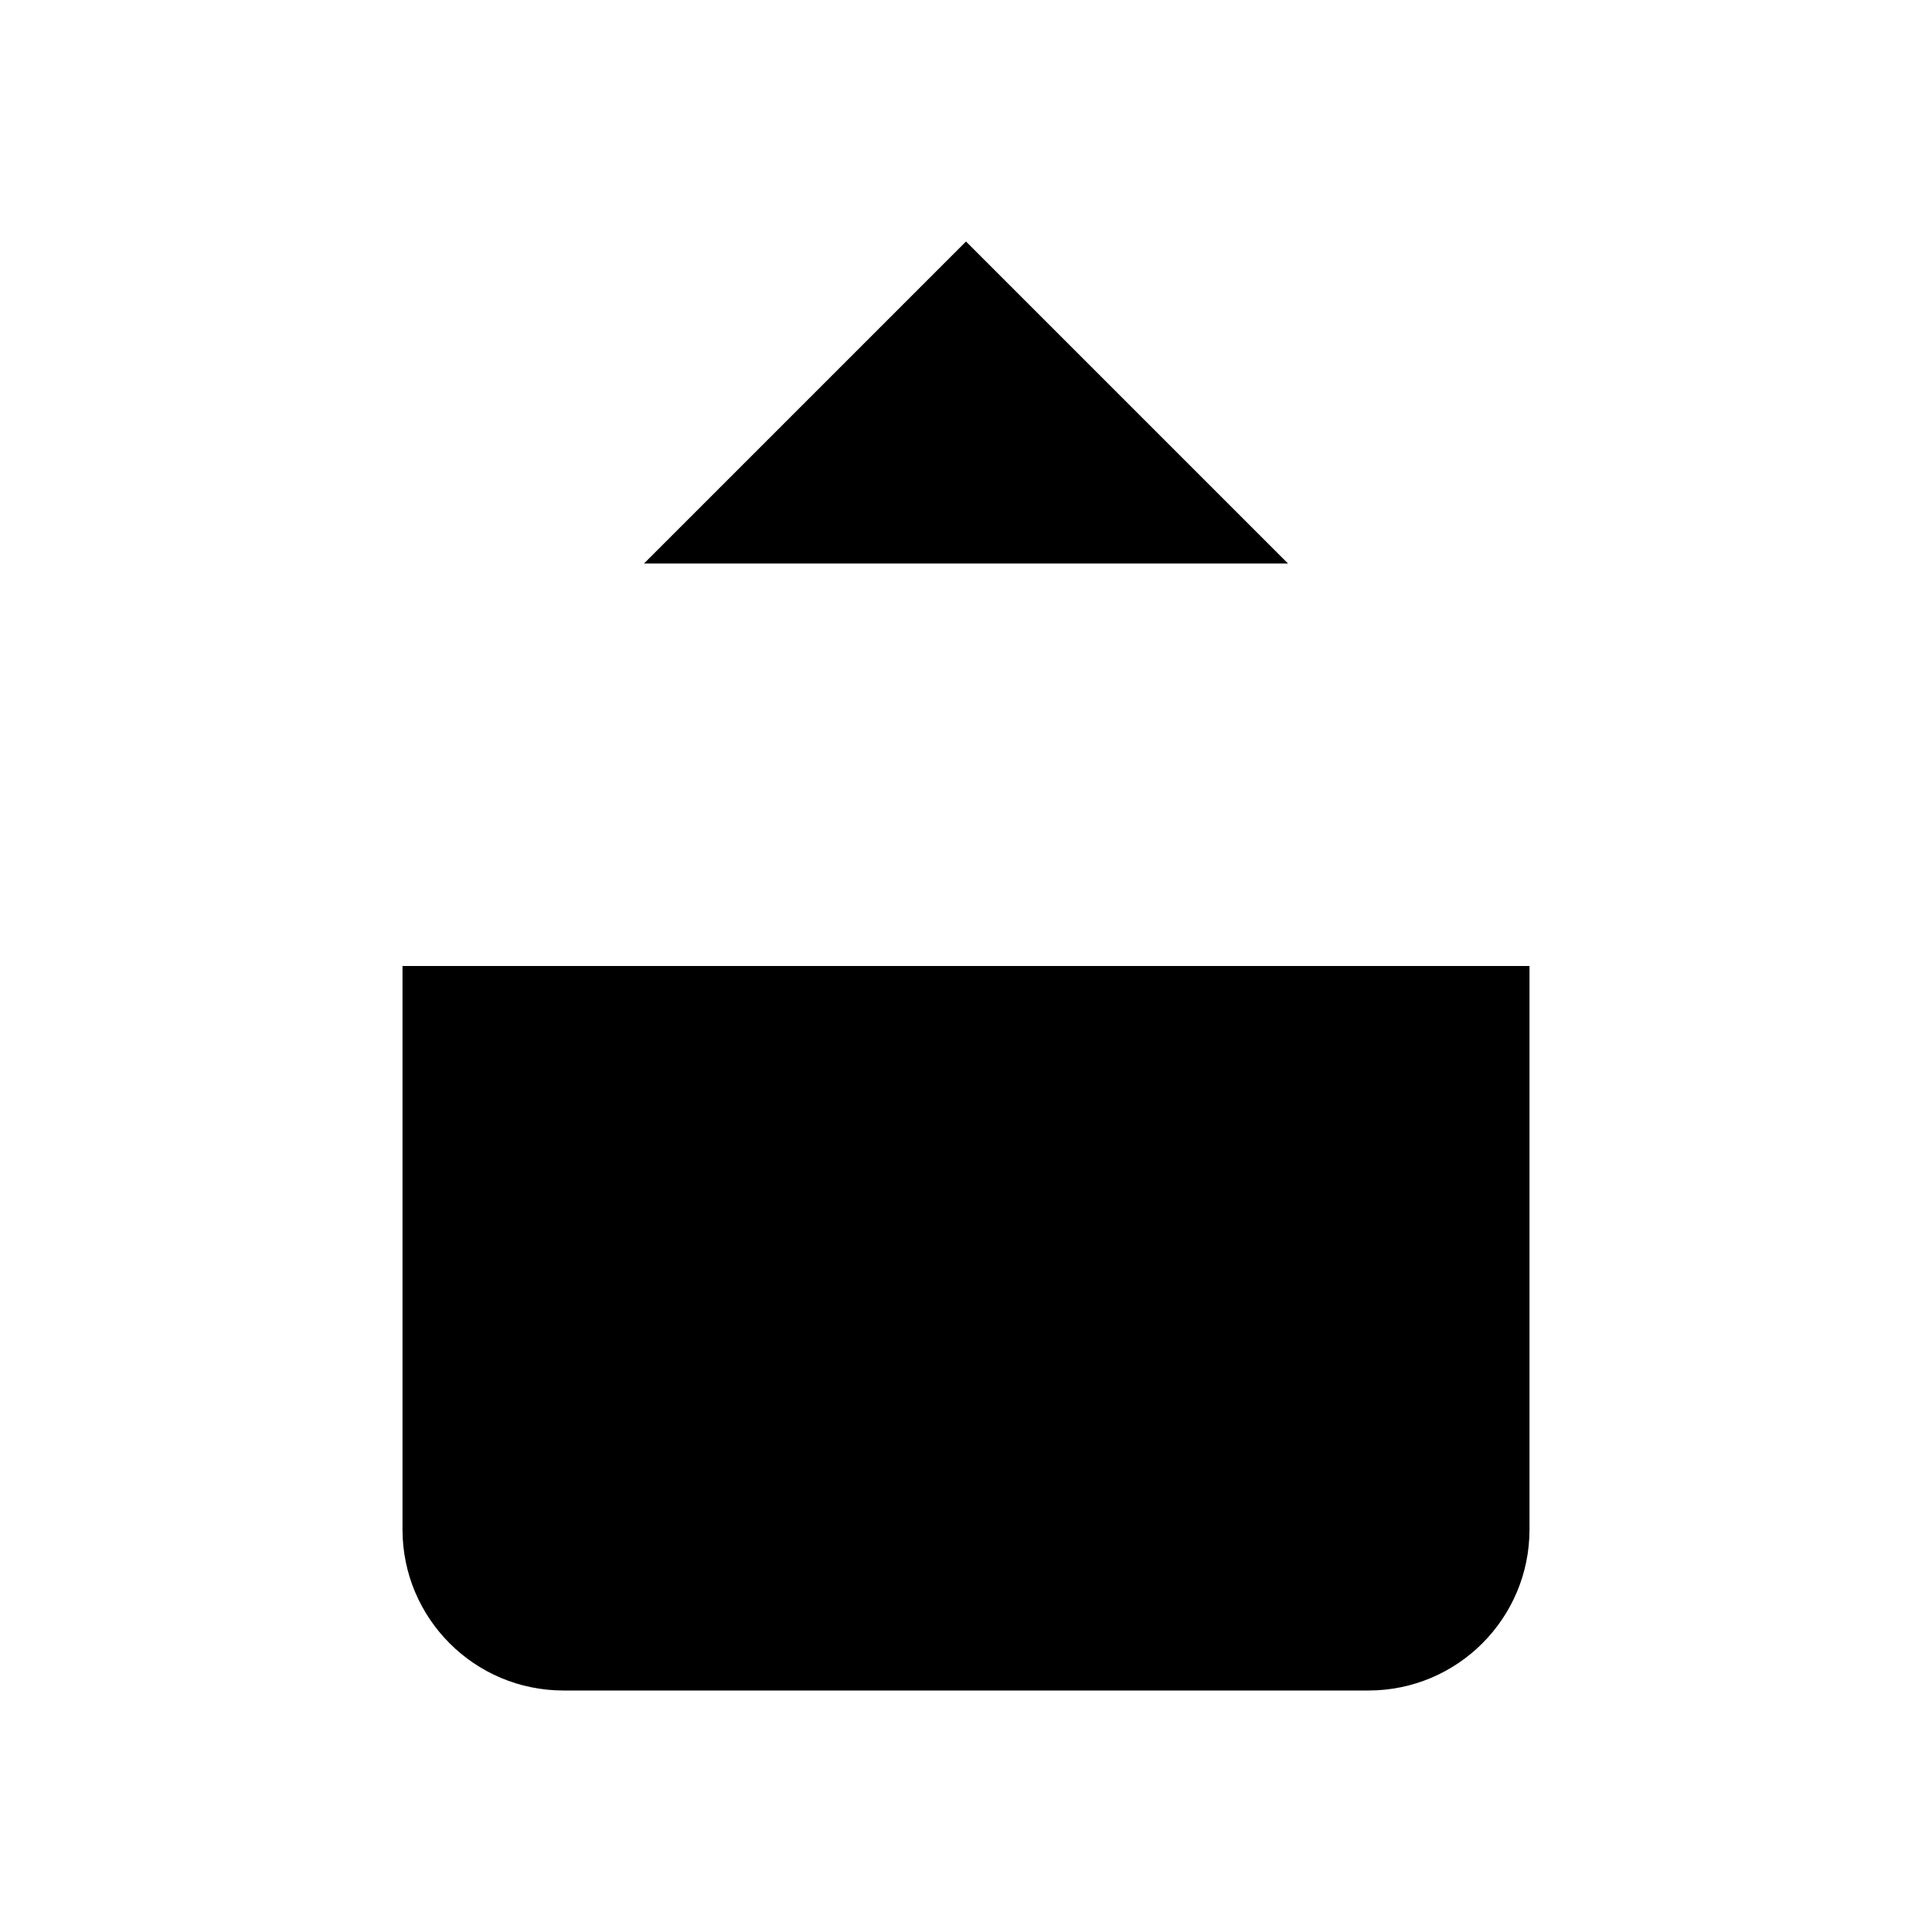
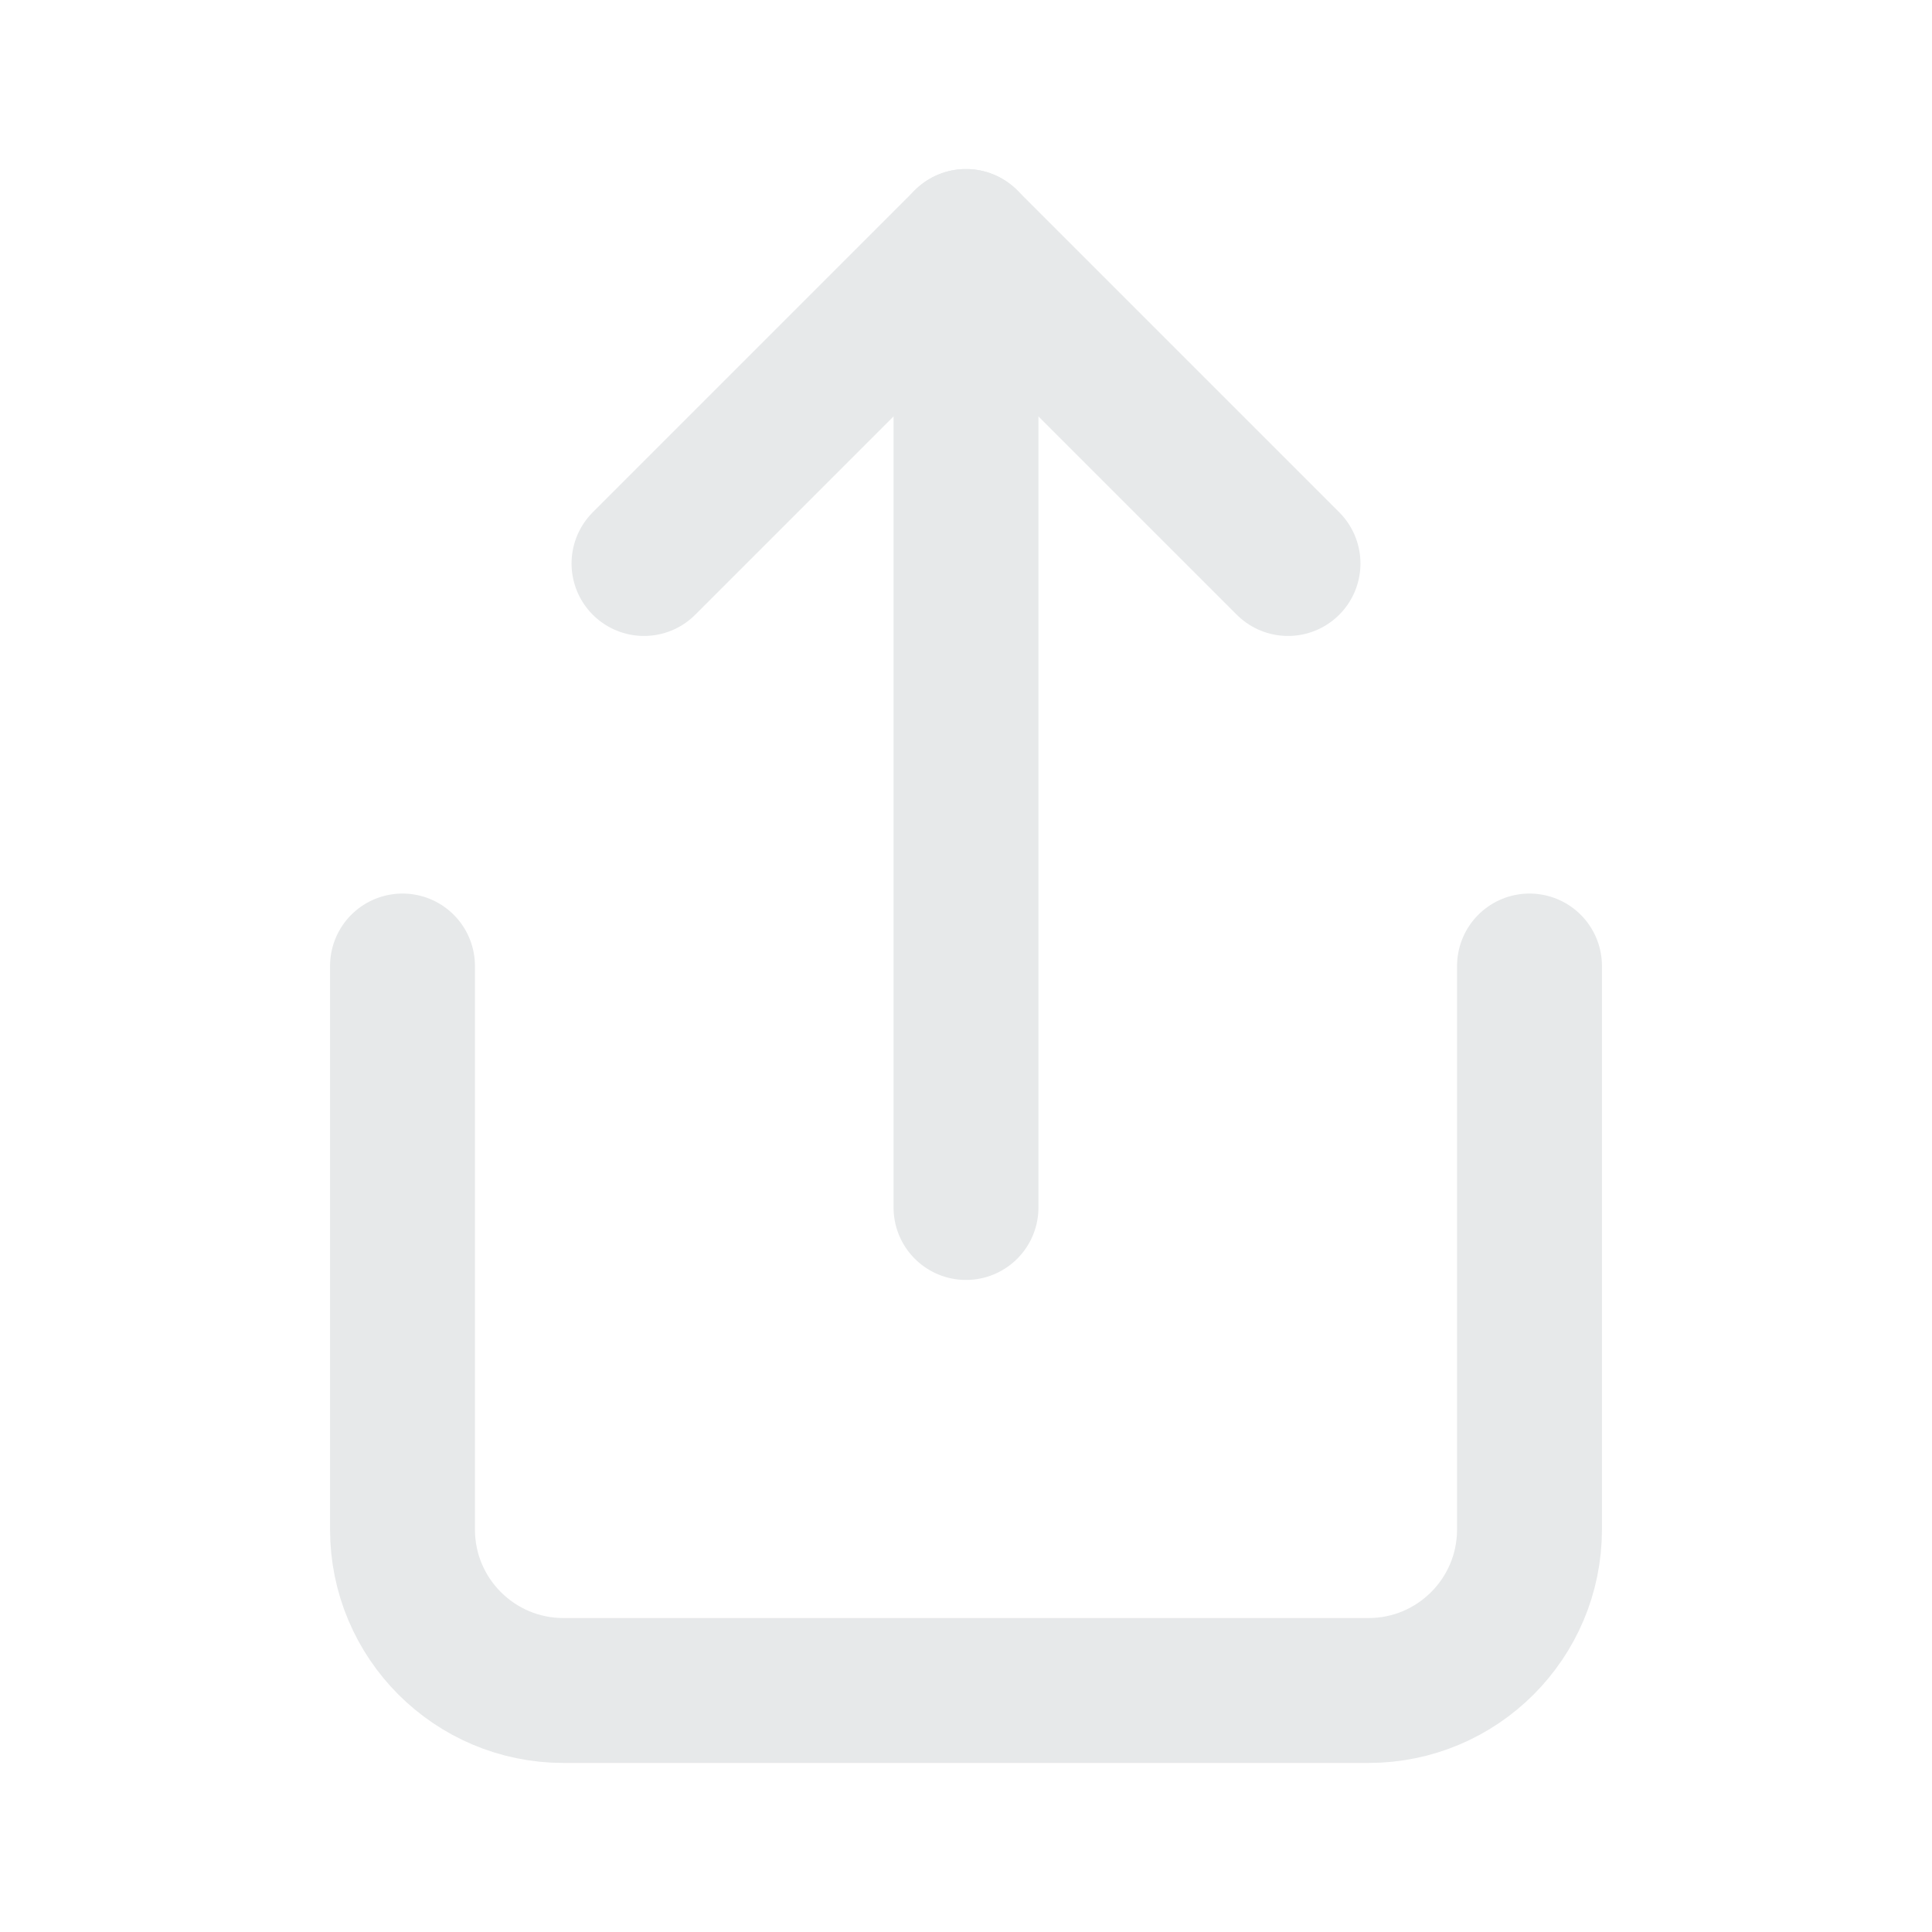
- <svg xmlns="http://www.w3.org/2000/svg" viewBox="0 0 24 24">
+ <svg xmlns="http://www.w3.org/2000/svg" fill="none" stroke="#e7e9ea" stroke-width="1.8" stroke-linecap="round" stroke-linejoin="round" viewBox="0 0 24 24">
  <path d="M12 3v12" />
  <path d="m8 7 4-4 4 4" />
  <path d="M5 12v7a2 2 0 0 0 2 2h10a2 2 0 0 0 2-2v-7" />
</svg>
